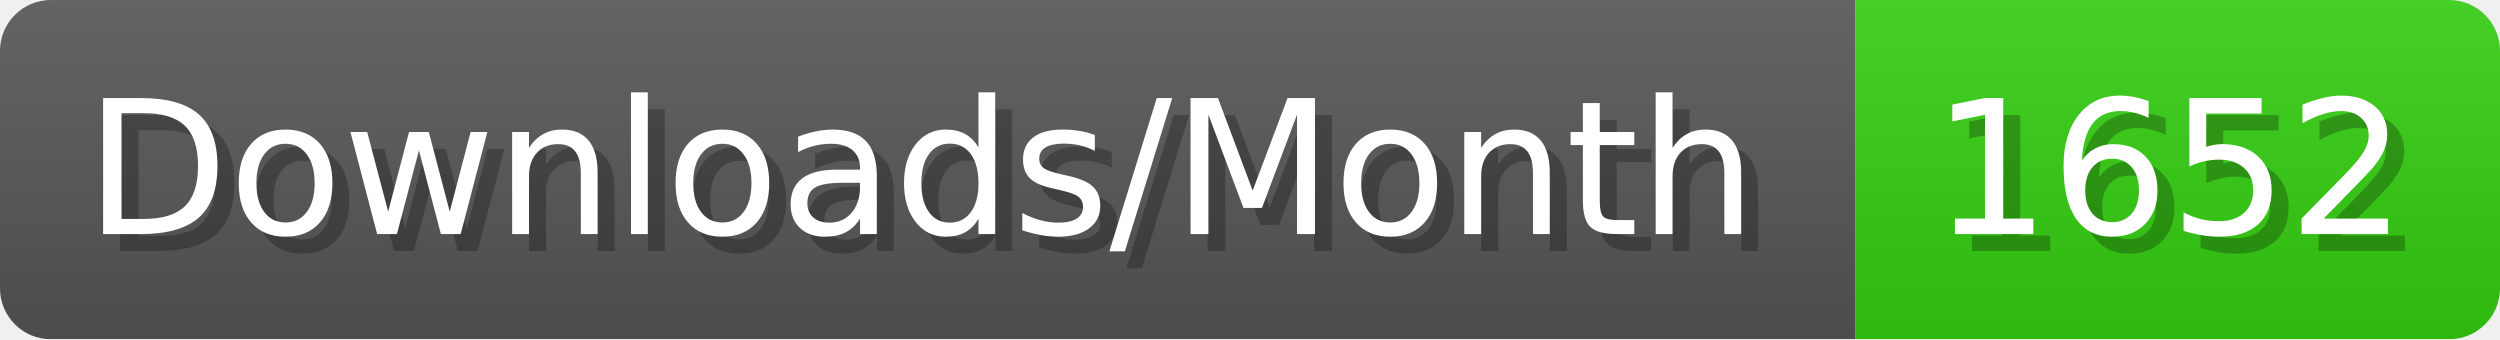
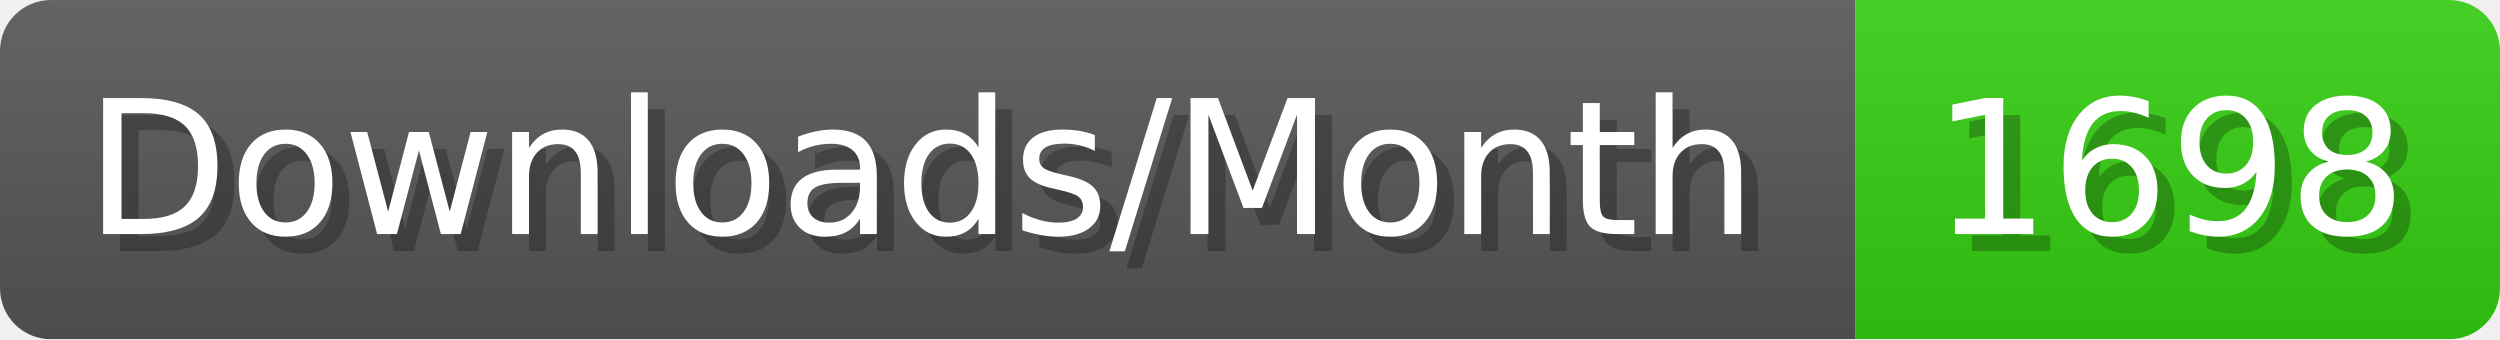
- <svg xmlns="http://www.w3.org/2000/svg" width="147.4" height="20" viewBox="0 0 1474 200" role="img" aria-label="Downloads/Month: 1652">
+ <svg xmlns="http://www.w3.org/2000/svg" width="147.4" height="20" viewBox="0 0 1474 200" role="img" aria-label="Downloads/Month: 1698">
  <linearGradient id="YlXUI" x2="0" y2="100%">
    <stop offset="0" stop-opacity=".1" stop-color="#EEE" />
    <stop offset="1" stop-opacity=".1" />
  </linearGradient>
  <mask id="JHhop">
    <rect width="1474" height="200" rx="30" fill="#FFF" />
  </mask>
  <g mask="url(#JHhop)">
    <rect width="1094" height="200" fill="#555" />
    <rect width="380" height="200" fill="#3C1" x="1094" />
    <rect width="1474" height="200" fill="url(#YlXUI)" />
  </g>
  <g aria-hidden="true" fill="#fff" text-anchor="start" font-family="Verdana,DejaVu Sans,sans-serif" font-size="110">
    <text x="60" y="148" textLength="994" fill="#000" opacity="0.25">Downloads/Month</text>
    <text x="50" y="138" textLength="994">Downloads/Month</text>
-     <text x="1149" y="148" textLength="280" fill="#000" opacity="0.25">1652</text>
-     <text x="1139" y="138" textLength="280">1652</text>
+     <text x="1149" y="148" textLength="280" fill="#000" opacity="0.25">1698</text>
+     <text x="1139" y="138" textLength="280">1698</text>
  </g>
</svg>
